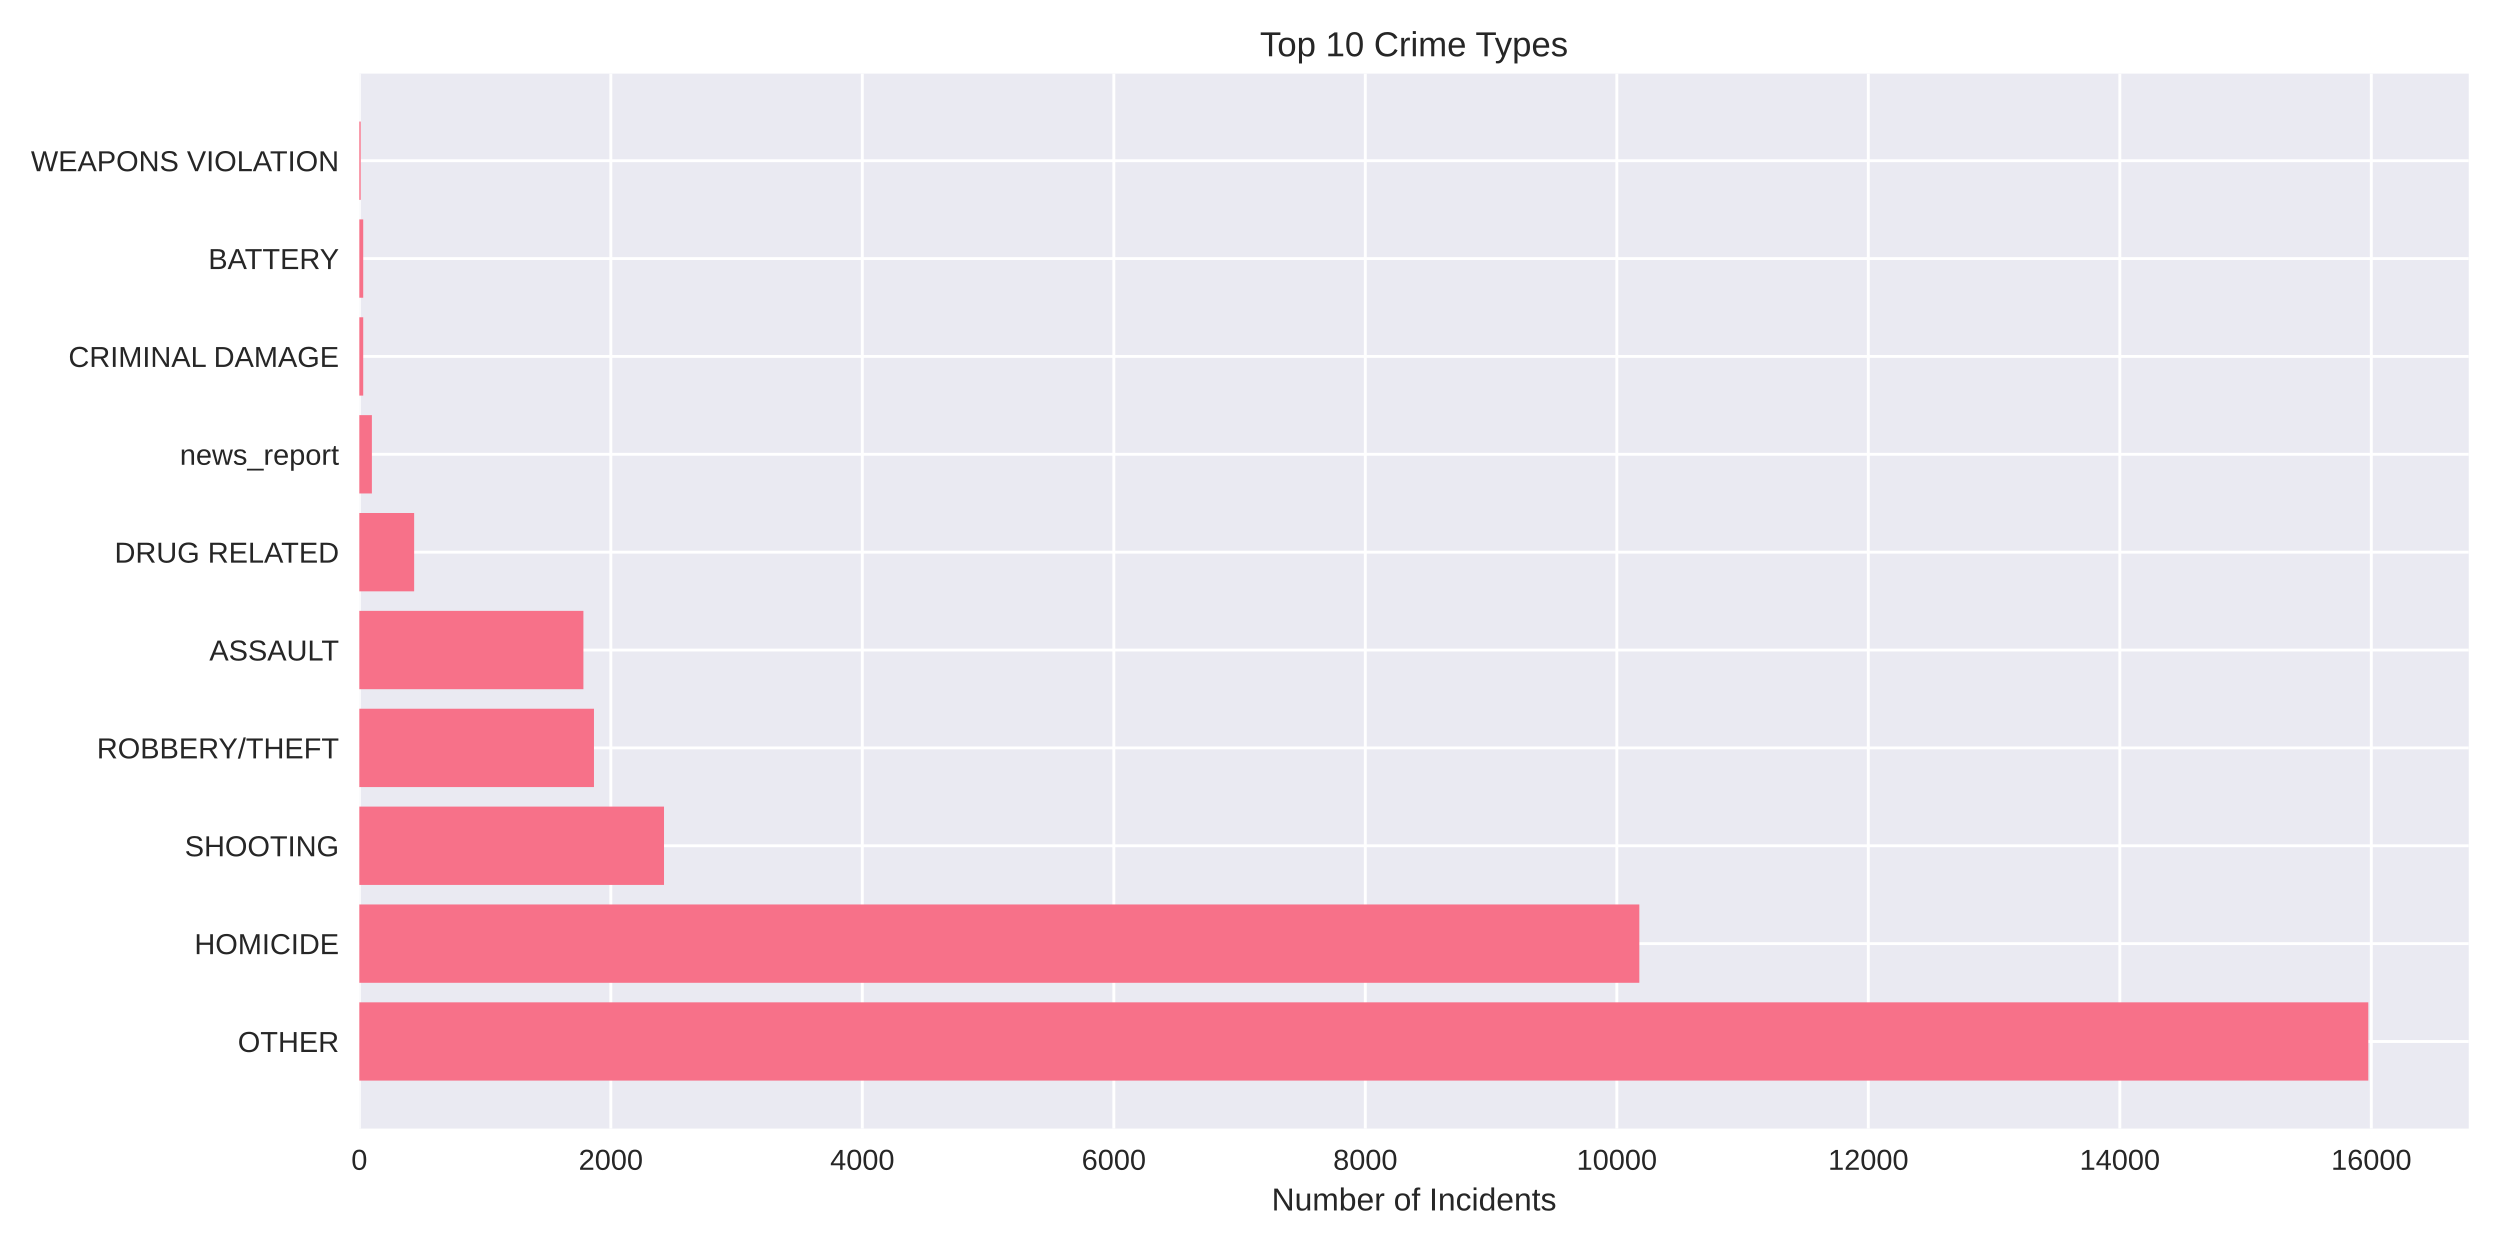
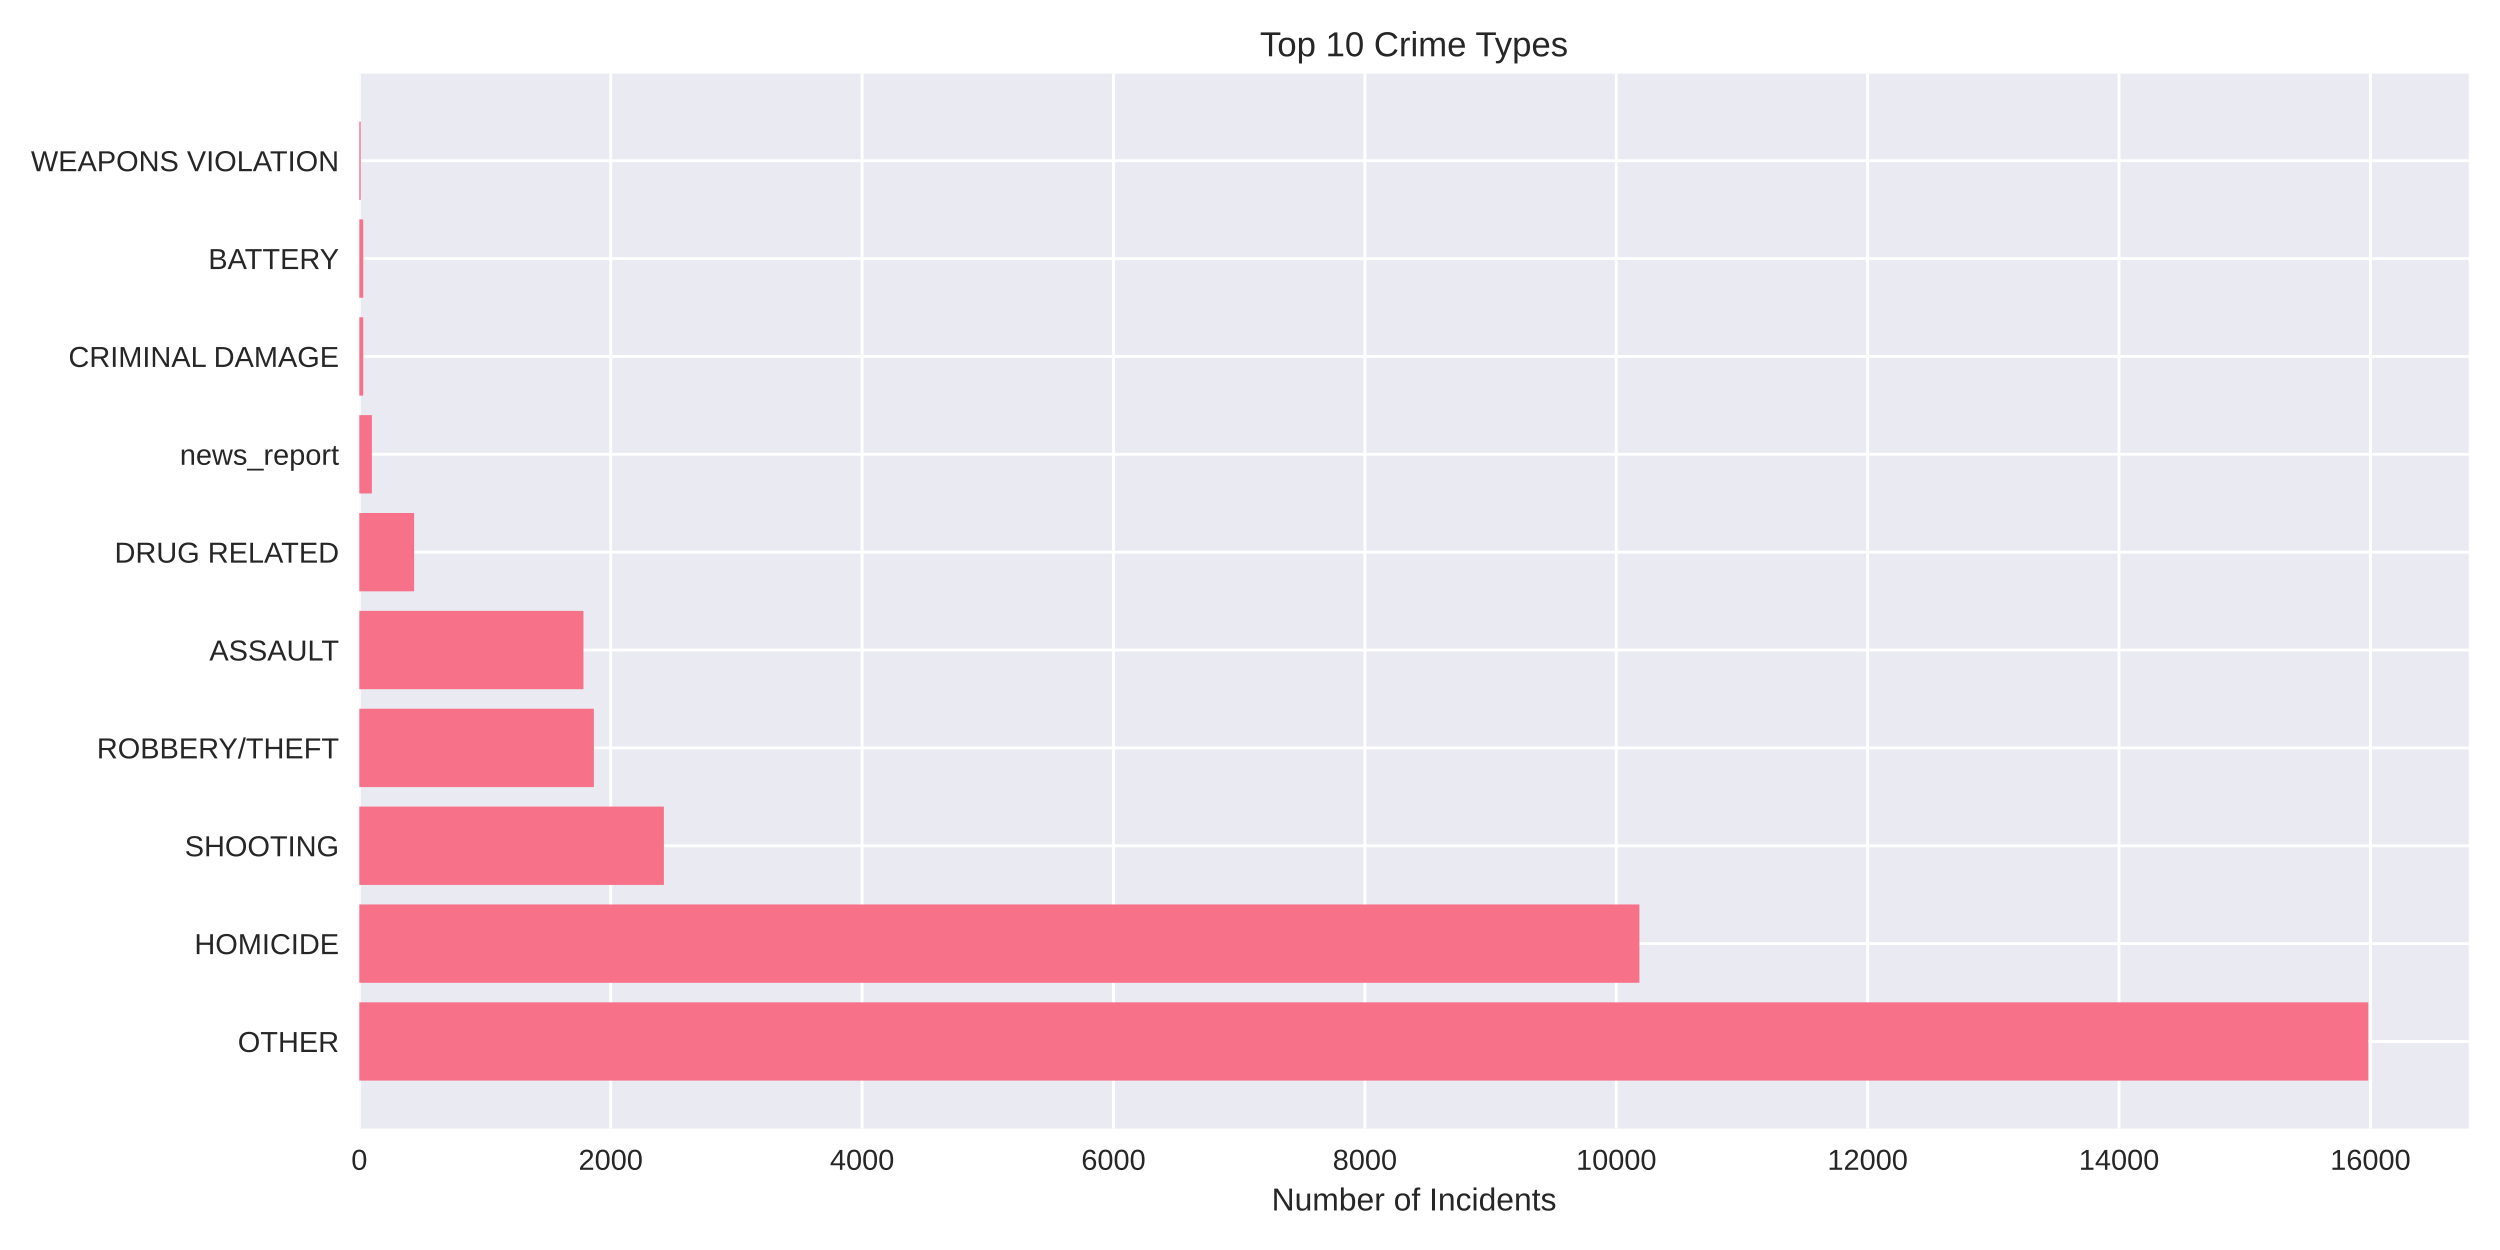
<svg xmlns="http://www.w3.org/2000/svg" width="864pt" height="432pt" viewBox="0 0 864 432" version="1.1">
  <defs>
    <style type="text/css">*{stroke-linejoin: round; stroke-linecap: butt}</style>
  </defs>
  <g id="figure_1">
    <g id="patch_1">
      <path d="M 0 432  L 864 432  L 864 0  L 0 0  z " style="fill: #ffffff" />
    </g>
    <g id="axes_1">
      <g id="patch_2">
        <path d="M 124.18 390.04  L 853.2 390.04  L 853.2 25.44  L 124.18 25.44  z " style="fill: #eaeaf2" />
      </g>
      <g id="matplotlib.axis_1">
        <g id="xtick_1">
          <g id="line2d_1">
-             <path d="M 124.18 390.04  L 124.18 25.44  " clip-path="url(#p90fac075e0)" style="fill: none; stroke: #ffffff; stroke-linecap: round" />
+             <path d="M 124.18 390.04  L 124.18 25.44  " clip-path="url(#pbe36ccbbe5)" style="fill: none; stroke: #ffffff; stroke-linecap: round" />
          </g>
          <g id="line2d_2" />
          <g id="text_1">
            <text style="fill: #262626; font: 10px 'Arial', 'Liberation Sans', 'DejaVu Sans', 'Bitstream Vera Sans', sans-serif; text-anchor: middle" x="124.18" y="404.287" transform="rotate(-0 124.18 404.2869)">0</text>
          </g>
        </g>
        <g id="xtick_2">
          <g id="line2d_3">
-             <path d="M 211.098 390.04  L 211.098 25.44  " clip-path="url(#p90fac075e0)" style="fill: none; stroke: #ffffff; stroke-linecap: round" />
+             <path d="M 211.06 390.04  L 211.06 25.44  " clip-path="url(#pbe36ccbbe5)" style="fill: none; stroke: #ffffff; stroke-linecap: round" />
          </g>
          <g id="line2d_4" />
          <g id="text_2">
-             <text style="fill: #262626; font: 10px 'Arial', 'Liberation Sans', 'DejaVu Sans', 'Bitstream Vera Sans', sans-serif; text-anchor: middle" x="211.098" y="404.287" transform="rotate(-0 211.0985 404.2869)">2000</text>
+             <text style="fill: #262626; font: 10px 'Arial', 'Liberation Sans', 'DejaVu Sans', 'Bitstream Vera Sans', sans-serif; text-anchor: middle" x="211.06" y="404.287" transform="rotate(-0 211.0604 404.2869)">2000</text>
          </g>
        </g>
        <g id="xtick_3">
          <g id="line2d_5">
-             <path d="M 298.017 390.04  L 298.017 25.44  " clip-path="url(#p90fac075e0)" style="fill: none; stroke: #ffffff; stroke-linecap: round" />
+             <path d="M 297.941 390.04  L 297.941 25.44  " clip-path="url(#pbe36ccbbe5)" style="fill: none; stroke: #ffffff; stroke-linecap: round" />
          </g>
          <g id="line2d_6" />
          <g id="text_3">
-             <text style="fill: #262626; font: 10px 'Arial', 'Liberation Sans', 'DejaVu Sans', 'Bitstream Vera Sans', sans-serif; text-anchor: middle" x="298.017" y="404.287" transform="rotate(-0 298.0169 404.2869)">4000</text>
+             <text style="fill: #262626; font: 10px 'Arial', 'Liberation Sans', 'DejaVu Sans', 'Bitstream Vera Sans', sans-serif; text-anchor: middle" x="297.941" y="404.287" transform="rotate(-0 297.9408 404.2869)">4000</text>
          </g>
        </g>
        <g id="xtick_4">
          <g id="line2d_7">
-             <path d="M 384.935 390.04  L 384.935 25.44  " clip-path="url(#p90fac075e0)" style="fill: none; stroke: #ffffff; stroke-linecap: round" />
+             <path d="M 384.821 390.04  L 384.821 25.44  " clip-path="url(#pbe36ccbbe5)" style="fill: none; stroke: #ffffff; stroke-linecap: round" />
          </g>
          <g id="line2d_8" />
          <g id="text_4">
-             <text style="fill: #262626; font: 10px 'Arial', 'Liberation Sans', 'DejaVu Sans', 'Bitstream Vera Sans', sans-serif; text-anchor: middle" x="384.935" y="404.287" transform="rotate(-0 384.9354 404.2869)">6000</text>
+             <text style="fill: #262626; font: 10px 'Arial', 'Liberation Sans', 'DejaVu Sans', 'Bitstream Vera Sans', sans-serif; text-anchor: middle" x="384.821" y="404.287" transform="rotate(-0 384.8212 404.2869)">6000</text>
          </g>
        </g>
        <g id="xtick_5">
          <g id="line2d_9">
-             <path d="M 471.854 390.04  L 471.854 25.44  " clip-path="url(#p90fac075e0)" style="fill: none; stroke: #ffffff; stroke-linecap: round" />
+             <path d="M 471.702 390.04  L 471.702 25.44  " clip-path="url(#pbe36ccbbe5)" style="fill: none; stroke: #ffffff; stroke-linecap: round" />
          </g>
          <g id="line2d_10" />
          <g id="text_5">
-             <text style="fill: #262626; font: 10px 'Arial', 'Liberation Sans', 'DejaVu Sans', 'Bitstream Vera Sans', sans-serif; text-anchor: middle" x="471.854" y="404.287" transform="rotate(-0 471.8539 404.2869)">8000</text>
+             <text style="fill: #262626; font: 10px 'Arial', 'Liberation Sans', 'DejaVu Sans', 'Bitstream Vera Sans', sans-serif; text-anchor: middle" x="471.702" y="404.287" transform="rotate(-0 471.7016 404.2869)">8000</text>
          </g>
        </g>
        <g id="xtick_6">
          <g id="line2d_11">
-             <path d="M 558.772 390.04  L 558.772 25.44  " clip-path="url(#p90fac075e0)" style="fill: none; stroke: #ffffff; stroke-linecap: round" />
+             <path d="M 558.582 390.04  L 558.582 25.44  " clip-path="url(#pbe36ccbbe5)" style="fill: none; stroke: #ffffff; stroke-linecap: round" />
          </g>
          <g id="line2d_12" />
          <g id="text_6">
-             <text style="fill: #262626; font: 10px 'Arial', 'Liberation Sans', 'DejaVu Sans', 'Bitstream Vera Sans', sans-serif; text-anchor: middle" x="558.772" y="404.287" transform="rotate(-0 558.7724 404.2869)">10000</text>
+             <text style="fill: #262626; font: 10px 'Arial', 'Liberation Sans', 'DejaVu Sans', 'Bitstream Vera Sans', sans-serif; text-anchor: middle" x="558.582" y="404.287" transform="rotate(-0 558.582 404.2869)">10000</text>
          </g>
        </g>
        <g id="xtick_7">
          <g id="line2d_13">
-             <path d="M 645.691 390.04  L 645.691 25.44  " clip-path="url(#p90fac075e0)" style="fill: none; stroke: #ffffff; stroke-linecap: round" />
+             <path d="M 645.462 390.04  L 645.462 25.44  " clip-path="url(#pbe36ccbbe5)" style="fill: none; stroke: #ffffff; stroke-linecap: round" />
          </g>
          <g id="line2d_14" />
          <g id="text_7">
-             <text style="fill: #262626; font: 10px 'Arial', 'Liberation Sans', 'DejaVu Sans', 'Bitstream Vera Sans', sans-serif; text-anchor: middle" x="645.691" y="404.287" transform="rotate(-0 645.6908 404.2869)">12000</text>
+             <text style="fill: #262626; font: 10px 'Arial', 'Liberation Sans', 'DejaVu Sans', 'Bitstream Vera Sans', sans-serif; text-anchor: middle" x="645.462" y="404.287" transform="rotate(-0 645.4624 404.2869)">12000</text>
          </g>
        </g>
        <g id="xtick_8">
          <g id="line2d_15">
-             <path d="M 732.609 390.04  L 732.609 25.44  " clip-path="url(#p90fac075e0)" style="fill: none; stroke: #ffffff; stroke-linecap: round" />
+             <path d="M 732.343 390.04  L 732.343 25.44  " clip-path="url(#pbe36ccbbe5)" style="fill: none; stroke: #ffffff; stroke-linecap: round" />
          </g>
          <g id="line2d_16" />
          <g id="text_8">
-             <text style="fill: #262626; font: 10px 'Arial', 'Liberation Sans', 'DejaVu Sans', 'Bitstream Vera Sans', sans-serif; text-anchor: middle" x="732.609" y="404.287" transform="rotate(-0 732.6093 404.2869)">14000</text>
+             <text style="fill: #262626; font: 10px 'Arial', 'Liberation Sans', 'DejaVu Sans', 'Bitstream Vera Sans', sans-serif; text-anchor: middle" x="732.343" y="404.287" transform="rotate(-0 732.3428 404.2869)">14000</text>
          </g>
        </g>
        <g id="xtick_9">
          <g id="line2d_17">
-             <path d="M 819.528 390.04  L 819.528 25.44  " clip-path="url(#p90fac075e0)" style="fill: none; stroke: #ffffff; stroke-linecap: round" />
+             <path d="M 819.223 390.04  L 819.223 25.44  " clip-path="url(#pbe36ccbbe5)" style="fill: none; stroke: #ffffff; stroke-linecap: round" />
          </g>
          <g id="line2d_18" />
          <g id="text_9">
-             <text style="fill: #262626; font: 10px 'Arial', 'Liberation Sans', 'DejaVu Sans', 'Bitstream Vera Sans', sans-serif; text-anchor: middle" x="819.528" y="404.287" transform="rotate(-0 819.5278 404.2869)">16000</text>
+             <text style="fill: #262626; font: 10px 'Arial', 'Liberation Sans', 'DejaVu Sans', 'Bitstream Vera Sans', sans-serif; text-anchor: middle" x="819.223" y="404.287" transform="rotate(-0 819.2232 404.2869)">16000</text>
          </g>
        </g>
        <g id="text_10">
          <text style="fill: #262626; font: 11px 'Arial', 'Liberation Sans', 'DejaVu Sans', 'Bitstream Vera Sans', sans-serif; text-anchor: middle" x="488.69" y="418.333" transform="rotate(-0 488.69 418.3334)">Number of Incidents</text>
        </g>
      </g>
      <g id="matplotlib.axis_2">
        <g id="ytick_1">
          <g id="line2d_19">
-             <path d="M 124.18 359.939  L 853.2 359.939  " clip-path="url(#p90fac075e0)" style="fill: none; stroke: #ffffff; stroke-linecap: round" />
+             <path d="M 124.18 359.939  L 853.2 359.939  " clip-path="url(#pbe36ccbbe5)" style="fill: none; stroke: #ffffff; stroke-linecap: round" />
          </g>
          <g id="line2d_20" />
          <g id="text_11">
            <text style="fill: #262626; font: 10px 'Arial', 'Liberation Sans', 'DejaVu Sans', 'Bitstream Vera Sans', sans-serif; text-anchor: end" x="117.18" y="363.562" transform="rotate(-0 117.18 363.562)">OTHER</text>
          </g>
        </g>
        <g id="ytick_2">
          <g id="line2d_21">
-             <path d="M 124.18 326.117  L 853.2 326.117  " clip-path="url(#p90fac075e0)" style="fill: none; stroke: #ffffff; stroke-linecap: round" />
+             <path d="M 124.18 326.117  L 853.2 326.117  " clip-path="url(#pbe36ccbbe5)" style="fill: none; stroke: #ffffff; stroke-linecap: round" />
          </g>
          <g id="line2d_22" />
          <g id="text_12">
            <text style="fill: #262626; font: 10px 'Arial', 'Liberation Sans', 'DejaVu Sans', 'Bitstream Vera Sans', sans-serif; text-anchor: end" x="117.18" y="329.74" transform="rotate(-0 117.18 329.7401)">HOMICIDE</text>
          </g>
        </g>
        <g id="ytick_3">
          <g id="line2d_23">
-             <path d="M 124.18 292.295  L 853.2 292.295  " clip-path="url(#p90fac075e0)" style="fill: none; stroke: #ffffff; stroke-linecap: round" />
+             <path d="M 124.18 292.295  L 853.2 292.295  " clip-path="url(#pbe36ccbbe5)" style="fill: none; stroke: #ffffff; stroke-linecap: round" />
          </g>
          <g id="line2d_24" />
          <g id="text_13">
            <text style="fill: #262626; font: 10px 'Arial', 'Liberation Sans', 'DejaVu Sans', 'Bitstream Vera Sans', sans-serif; text-anchor: end" x="117.18" y="295.918" transform="rotate(-0 117.18 295.9182)">SHOOTING</text>
          </g>
        </g>
        <g id="ytick_4">
          <g id="line2d_25">
-             <path d="M 124.18 258.473  L 853.2 258.473  " clip-path="url(#p90fac075e0)" style="fill: none; stroke: #ffffff; stroke-linecap: round" />
+             <path d="M 124.18 258.473  L 853.2 258.473  " clip-path="url(#pbe36ccbbe5)" style="fill: none; stroke: #ffffff; stroke-linecap: round" />
          </g>
          <g id="line2d_26" />
          <g id="text_14">
            <text style="fill: #262626; font: 10px 'Arial', 'Liberation Sans', 'DejaVu Sans', 'Bitstream Vera Sans', sans-serif; text-anchor: end" x="117.18" y="262.096" transform="rotate(-0 117.18 262.0963)">ROBBERY/THEFT</text>
          </g>
        </g>
        <g id="ytick_5">
          <g id="line2d_27">
-             <path d="M 124.18 224.651  L 853.2 224.651  " clip-path="url(#p90fac075e0)" style="fill: none; stroke: #ffffff; stroke-linecap: round" />
+             <path d="M 124.18 224.651  L 853.2 224.651  " clip-path="url(#pbe36ccbbe5)" style="fill: none; stroke: #ffffff; stroke-linecap: round" />
          </g>
          <g id="line2d_28" />
          <g id="text_15">
            <text style="fill: #262626; font: 10px 'Arial', 'Liberation Sans', 'DejaVu Sans', 'Bitstream Vera Sans', sans-serif; text-anchor: end" x="117.18" y="228.274" transform="rotate(-0 117.18 228.2744)">ASSAULT</text>
          </g>
        </g>
        <g id="ytick_6">
          <g id="line2d_29">
-             <path d="M 124.18 190.829  L 853.2 190.829  " clip-path="url(#p90fac075e0)" style="fill: none; stroke: #ffffff; stroke-linecap: round" />
+             <path d="M 124.18 190.829  L 853.2 190.829  " clip-path="url(#pbe36ccbbe5)" style="fill: none; stroke: #ffffff; stroke-linecap: round" />
          </g>
          <g id="line2d_30" />
          <g id="text_16">
            <text style="fill: #262626; font: 10px 'Arial', 'Liberation Sans', 'DejaVu Sans', 'Bitstream Vera Sans', sans-serif; text-anchor: end" x="117.18" y="194.452" transform="rotate(-0 117.18 194.4525)">DRUG RELATED</text>
          </g>
        </g>
        <g id="ytick_7">
          <g id="line2d_31">
-             <path d="M 124.18 157.007  L 853.2 157.007  " clip-path="url(#p90fac075e0)" style="fill: none; stroke: #ffffff; stroke-linecap: round" />
+             <path d="M 124.18 157.007  L 853.2 157.007  " clip-path="url(#pbe36ccbbe5)" style="fill: none; stroke: #ffffff; stroke-linecap: round" />
          </g>
          <g id="line2d_32" />
          <g id="text_17">
            <text style="fill: #262626; font: 10px 'Arial', 'Liberation Sans', 'DejaVu Sans', 'Bitstream Vera Sans', sans-serif; text-anchor: end" x="117.18" y="160.631" transform="rotate(-0 117.18 160.6306)">news_report</text>
          </g>
        </g>
        <g id="ytick_8">
          <g id="line2d_33">
-             <path d="M 124.18 123.185  L 853.2 123.185  " clip-path="url(#p90fac075e0)" style="fill: none; stroke: #ffffff; stroke-linecap: round" />
+             <path d="M 124.18 123.185  L 853.2 123.185  " clip-path="url(#pbe36ccbbe5)" style="fill: none; stroke: #ffffff; stroke-linecap: round" />
          </g>
          <g id="line2d_34" />
          <g id="text_18">
            <text style="fill: #262626; font: 10px 'Arial', 'Liberation Sans', 'DejaVu Sans', 'Bitstream Vera Sans', sans-serif; text-anchor: end" x="117.18" y="126.809" transform="rotate(-0 117.18 126.8087)">CRIMINAL DAMAGE</text>
          </g>
        </g>
        <g id="ytick_9">
          <g id="line2d_35">
-             <path d="M 124.18 89.363  L 853.2 89.363  " clip-path="url(#p90fac075e0)" style="fill: none; stroke: #ffffff; stroke-linecap: round" />
+             <path d="M 124.18 89.363  L 853.2 89.363  " clip-path="url(#pbe36ccbbe5)" style="fill: none; stroke: #ffffff; stroke-linecap: round" />
          </g>
          <g id="line2d_36" />
          <g id="text_19">
            <text style="fill: #262626; font: 10px 'Arial', 'Liberation Sans', 'DejaVu Sans', 'Bitstream Vera Sans', sans-serif; text-anchor: end" x="117.18" y="92.987" transform="rotate(-0 117.18 92.98681)">BATTERY</text>
          </g>
        </g>
        <g id="ytick_10">
          <g id="line2d_37">
-             <path d="M 124.18 55.541  L 853.2 55.541  " clip-path="url(#p90fac075e0)" style="fill: none; stroke: #ffffff; stroke-linecap: round" />
+             <path d="M 124.18 55.541  L 853.2 55.541  " clip-path="url(#pbe36ccbbe5)" style="fill: none; stroke: #ffffff; stroke-linecap: round" />
          </g>
          <g id="line2d_38" />
          <g id="text_20">
            <text style="fill: #262626; font: 10px 'Arial', 'Liberation Sans', 'DejaVu Sans', 'Bitstream Vera Sans', sans-serif; text-anchor: end" x="117.18" y="59.165" transform="rotate(-0 117.18 59.16492)">WEAPONS VIOLATION</text>
          </g>
        </g>
      </g>
      <g id="patch_3">
-         <path d="M 124.18 373.467  L 818.485 373.467  L 818.485 346.41  L 124.18 346.41  z " clip-path="url(#p90fac075e0)" style="fill: #f77189" />
+         <path d="M 124.18 373.467  L 818.485 373.467  L 818.485 346.41  L 124.18 346.41  z " clip-path="url(#pbe36ccbbe5)" style="fill: #f77189" />
      </g>
      <g id="patch_4">
-         <path d="M 124.18 339.645  L 566.552 339.645  L 566.552 312.588  L 124.18 312.588  z " clip-path="url(#p90fac075e0)" style="fill: #f77189" />
+         <path d="M 124.18 339.645  L 566.575 339.645  L 566.575 312.588  L 124.18 312.588  z " clip-path="url(#pbe36ccbbe5)" style="fill: #f77189" />
      </g>
      <g id="patch_5">
-         <path d="M 124.18 305.823  L 229.482 305.823  L 229.482 278.766  L 124.18 278.766  z " clip-path="url(#p90fac075e0)" style="fill: #f77189" />
+         <path d="M 124.18 305.823  L 229.436 305.823  L 229.436 278.766  L 124.18 278.766  z " clip-path="url(#pbe36ccbbe5)" style="fill: #f77189" />
      </g>
      <g id="patch_6">
-         <path d="M 124.18 272.002  L 205.275 272.002  L 205.275 244.944  L 124.18 244.944  z " clip-path="url(#p90fac075e0)" style="fill: #f77189" />
+         <path d="M 124.18 272.002  L 205.239 272.002  L 205.239 244.944  L 124.18 244.944  z " clip-path="url(#pbe36ccbbe5)" style="fill: #f77189" />
      </g>
      <g id="patch_7">
-         <path d="M 124.18 238.18  L 201.624 238.18  L 201.624 211.122  L 124.18 211.122  z " clip-path="url(#p90fac075e0)" style="fill: #f77189" />
+         <path d="M 124.18 238.18  L 201.634 238.18  L 201.634 211.122  L 124.18 211.122  z " clip-path="url(#pbe36ccbbe5)" style="fill: #f77189" />
      </g>
      <g id="patch_8">
-         <path d="M 124.18 204.358  L 143.128 204.358  L 143.128 177.3  L 124.18 177.3  z " clip-path="url(#p90fac075e0)" style="fill: #f77189" />
+         <path d="M 124.18 204.358  L 143.12 204.358  L 143.12 177.3  L 124.18 177.3  z " clip-path="url(#pbe36ccbbe5)" style="fill: #f77189" />
      </g>
      <g id="patch_9">
-         <path d="M 124.18 170.536  L 128.526 170.536  L 128.526 143.478  L 124.18 143.478  z " clip-path="url(#p90fac075e0)" style="fill: #f77189" />
+         <path d="M 124.18 170.536  L 128.524 170.536  L 128.524 143.478  L 124.18 143.478  z " clip-path="url(#pbe36ccbbe5)" style="fill: #f77189" />
      </g>
      <g id="patch_10">
-         <path d="M 124.18 136.714  L 125.527 136.714  L 125.527 109.657  L 124.18 109.657  z " clip-path="url(#p90fac075e0)" style="fill: #f77189" />
+         <path d="M 124.18 136.714  L 125.527 136.714  L 125.527 109.657  L 124.18 109.657  z " clip-path="url(#pbe36ccbbe5)" style="fill: #f77189" />
      </g>
      <g id="patch_11">
-         <path d="M 124.18 102.892  L 125.527 102.892  L 125.527 75.835  L 124.18 75.835  z " clip-path="url(#p90fac075e0)" style="fill: #f77189" />
+         <path d="M 124.18 102.892  L 125.527 102.892  L 125.527 75.835  L 124.18 75.835  z " clip-path="url(#pbe36ccbbe5)" style="fill: #f77189" />
      </g>
      <g id="patch_12">
-         <path d="M 124.18 69.07  L 124.658 69.07  L 124.658 42.013  L 124.18 42.013  z " clip-path="url(#p90fac075e0)" style="fill: #f77189" />
+         <path d="M 124.18 69.07  L 124.658 69.07  L 124.658 42.013  L 124.18 42.013  z " clip-path="url(#pbe36ccbbe5)" style="fill: #f77189" />
      </g>
      <g id="patch_13">
        <path d="M 124.18 390.04  L 124.18 25.44  " style="fill: none" />
      </g>
      <g id="patch_14">
        <path d="M 853.2 390.04  L 853.2 25.44  " style="fill: none" />
      </g>
      <g id="patch_15">
        <path d="M 124.18 390.04  L 853.2 390.04  " style="fill: none" />
      </g>
      <g id="patch_16">
        <path d="M 124.18 25.44  L 853.2 25.44  " style="fill: none" />
      </g>
      <g id="text_21">
        <text style="fill: #262626; font: 12px 'Arial', 'Liberation Sans', 'DejaVu Sans', 'Bitstream Vera Sans', sans-serif; text-anchor: middle" x="488.69" y="19.44" transform="rotate(-0 488.69 19.44)">Top 10 Crime Types</text>
      </g>
    </g>
  </g>
  <defs>
-     <clipPath id="p90fac075e0">
+     <clipPath id="pbe36ccbbe5">
      <rect x="124.18" y="25.44" width="729.02" height="364.6" />
    </clipPath>
  </defs>
</svg>
